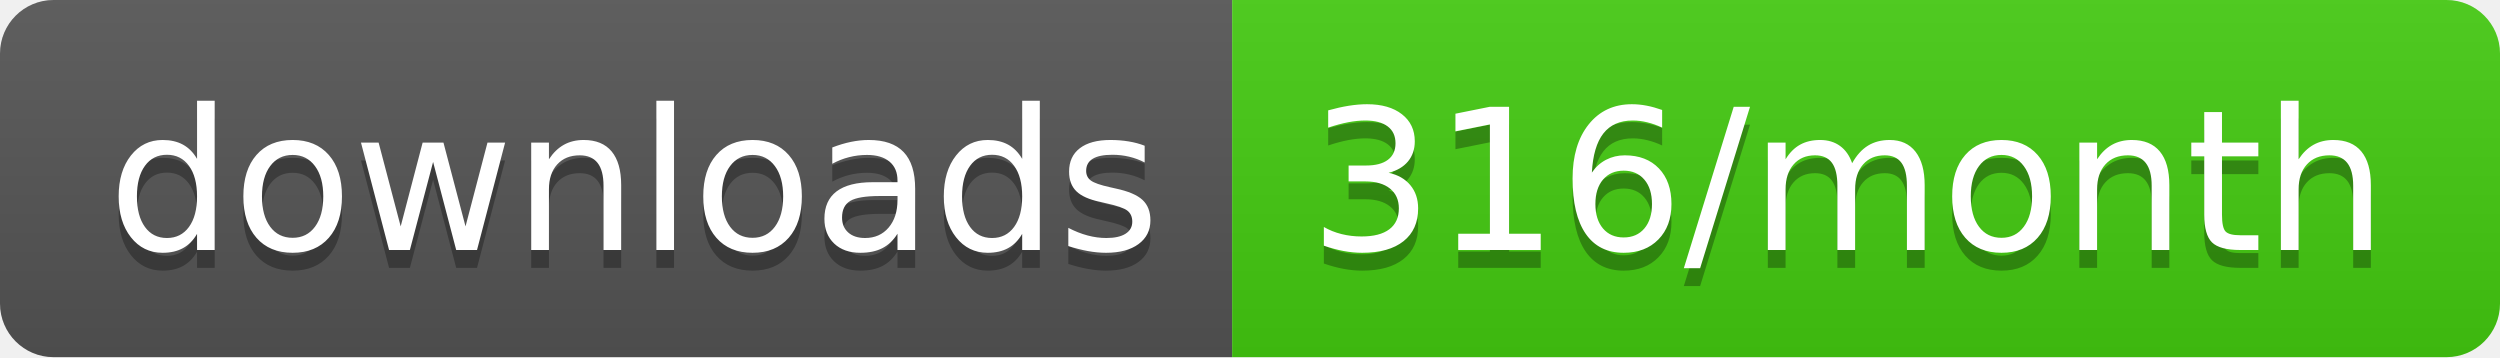
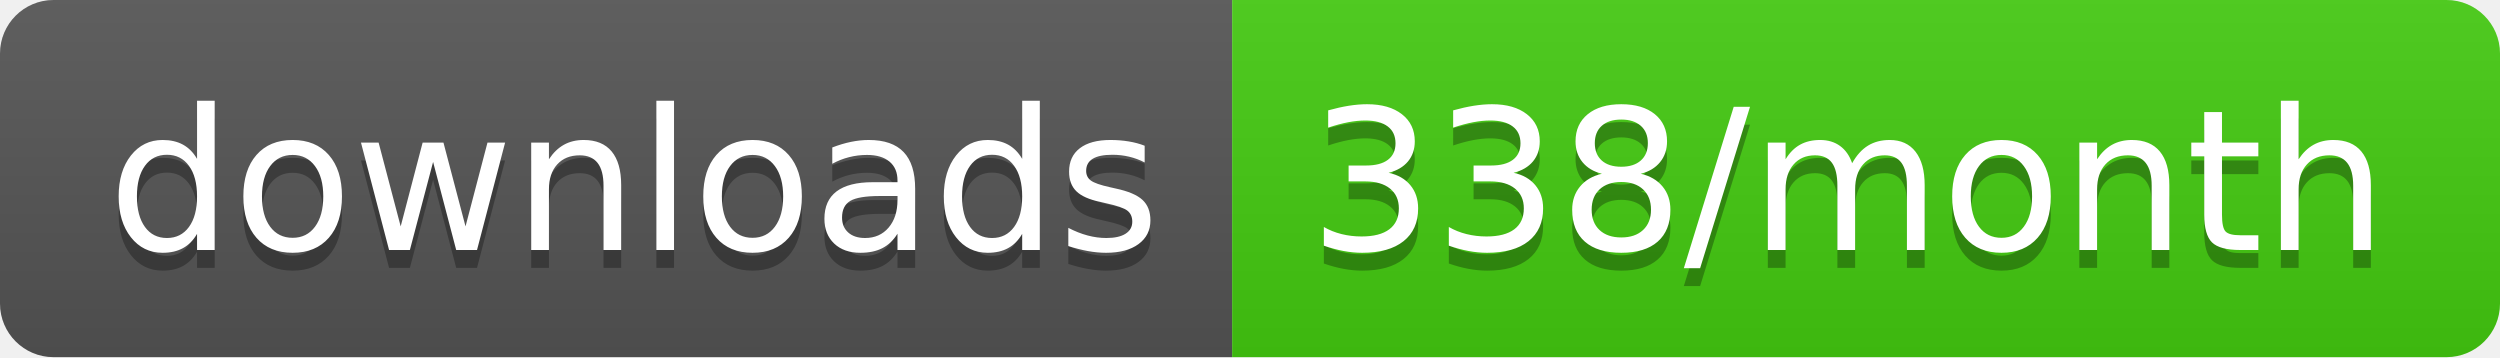
<svg xmlns="http://www.w3.org/2000/svg" width="140" height="20">
  <linearGradient id="b" x2="0" y2="100%">
    <stop offset="0" stop-color="#bbb" stop-opacity=".1" />
    <stop offset="1" stop-opacity=".1" />
  </linearGradient>
  <clipPath id="a">
    <rect width="140" height="20" rx="3" fill="#fff" />
  </clipPath>
  <g clip-path="url(#a)">
    <path fill="#555" d="M0 0h69v20H0z" />
    <path fill="#4c1" d="M69 0h71v20H69z" />
    <path fill="url(#b)" d="M0 0h140v20H0z" />
  </g>
  <g fill="#fff" text-anchor="middle" font-family="DejaVu Sans,Verdana,Geneva,sans-serif" font-size="110">
    <text x="355" y="150" fill="#010101" fill-opacity=".3" transform="scale(.1)" textLength="590">downloads</text>
    <text x="355" y="140" transform="scale(.1)" textLength="590">downloads</text>
-     <text x="1035" y="150" fill="#010101" fill-opacity=".3" transform="scale(.1)" textLength="610">316/month</text>
-     <text x="1035" y="140" transform="scale(.1)" textLength="610">316/month</text>
+     <text x="1035" y="150" fill="#010101" fill-opacity=".3" transform="scale(.1)" textLength="610">338/month</text>
+     <text x="1035" y="140" transform="scale(.1)" textLength="610">338/month</text>
  </g>
</svg>
